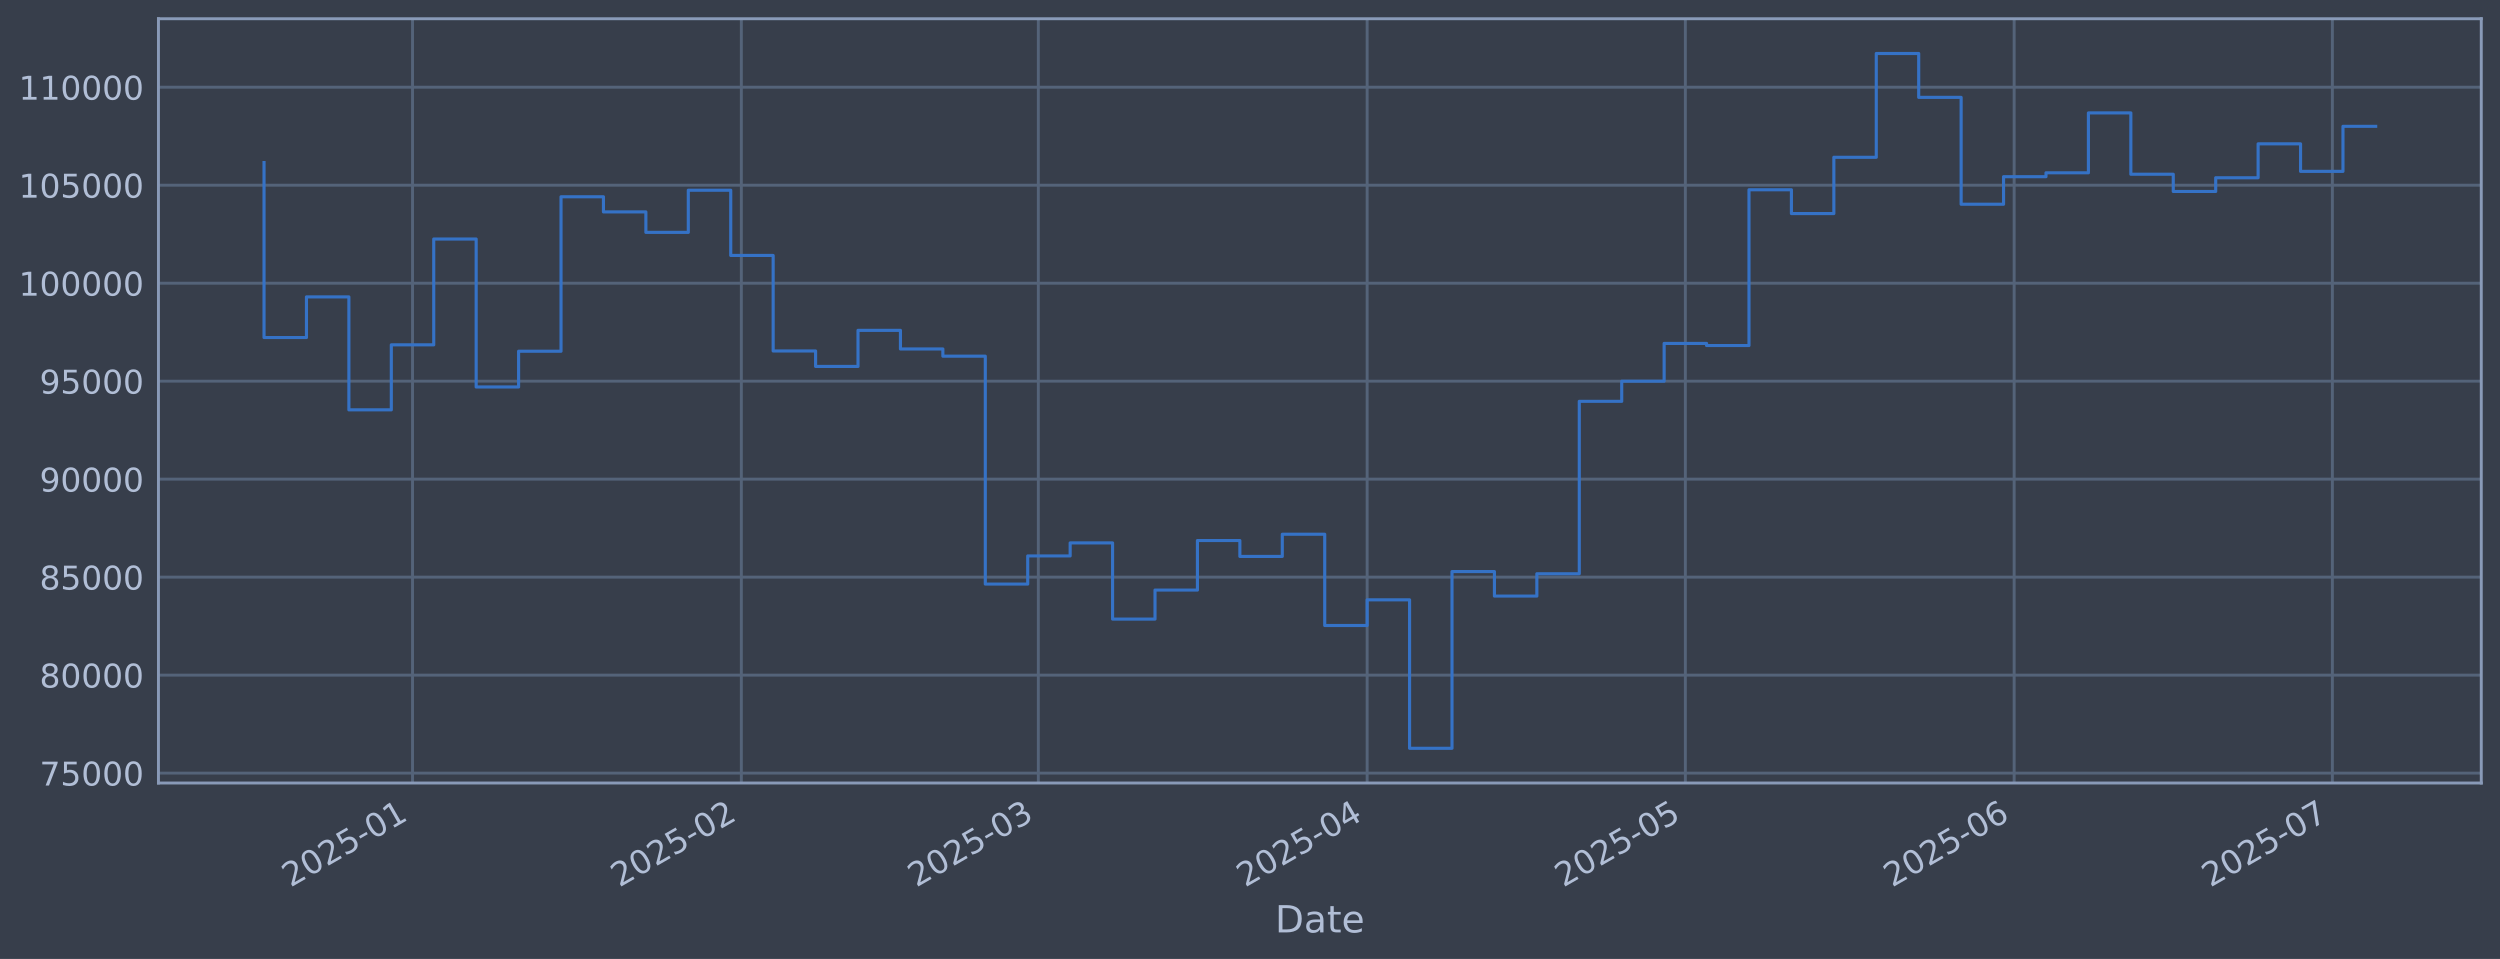
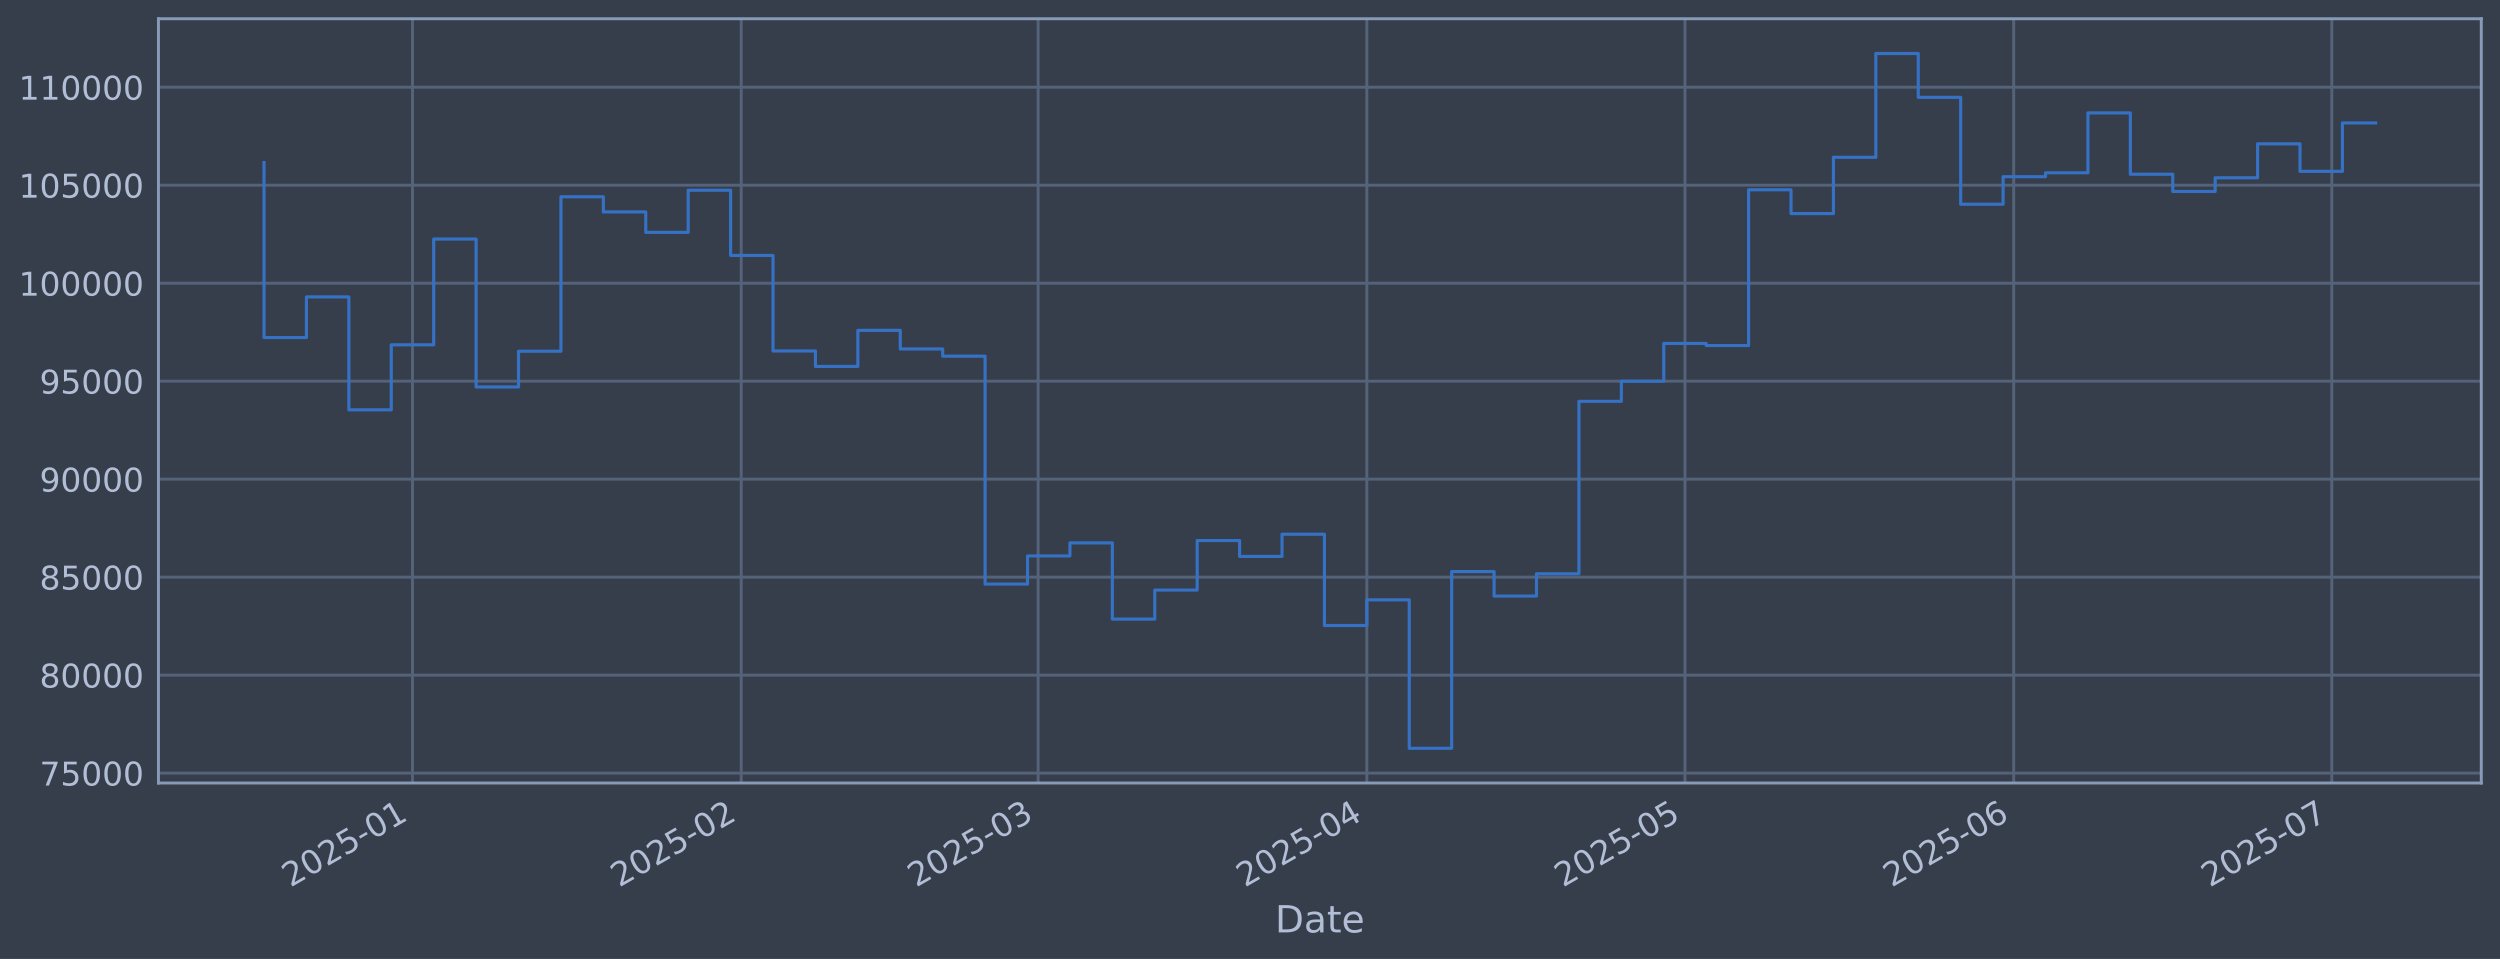
<svg xmlns="http://www.w3.org/2000/svg" xmlns:xlink="http://www.w3.org/1999/xlink" width="960.9pt" height="368.58pt" viewBox="0 0 960.9 368.58" version="1.1">
  <defs>
    <style type="text/css">*{stroke-linejoin: round; stroke-linecap: butt}</style>
  </defs>
  <g id="figure_1">
    <g id="patch_1">
      <path d="M 0 368.58  L 960.9 368.58  L 960.9 0  L 0 0  z " style="fill: #373e4b" />
    </g>
    <g id="axes_1">
      <g id="patch_2">
        <path d="M 60.901 300.96  L 953.701 300.96  L 953.701 7.2  L 60.901 7.2  z " style="fill: #373e4b" />
      </g>
      <g id="matplotlib.axis_1">
        <g id="xtick_1">
          <g id="line2d_1">
-             <path d="M 158.558 300.96  L 158.558 7.2  " clip-path="url(#pa0a245fb89)" style="fill: none; stroke: #546379; stroke-width: 1.12; stroke-linecap: square" />
+             <path d="M 158.543 300.96  L 158.543 7.2  " clip-path="url(#p04002bf0cb)" style="fill: none; stroke: #546379; stroke-width: 1.12; stroke-linecap: square" />
          </g>
          <g id="line2d_2" />
          <g id="text_1">
-             <g style="fill: #b1bed6" transform="translate(111.655 341.1745) rotate(-30) scale(0.126 -0.126)">
+             <g style="fill: #b1bed6" transform="translate(111.6397 341.1745) rotate(-30) scale(0.126 -0.126)">
              <defs>
                <path id="DejaVuSans-32" d="M 1228 531  L 3431 531  L 3431 0  L 469 0  L 469 531  Q 828 903 1448 1529  Q 2069 2156 2228 2338  Q 2531 2678 2651 2914  Q 2772 3150 2772 3378  Q 2772 3750 2511 3984  Q 2250 4219 1831 4219  Q 1534 4219 1204 4116  Q 875 4013 500 3803  L 500 4441  Q 881 4594 1212 4672  Q 1544 4750 1819 4750  Q 2544 4750 2975 4387  Q 3406 4025 3406 3419  Q 3406 3131 3298 2873  Q 3191 2616 2906 2266  Q 2828 2175 2409 1742  Q 1991 1309 1228 531  z " transform="scale(0.015625)" />
                <path id="DejaVuSans-30" d="M 2034 4250  Q 1547 4250 1301 3770  Q 1056 3291 1056 2328  Q 1056 1369 1301 889  Q 1547 409 2034 409  Q 2525 409 2770 889  Q 3016 1369 3016 2328  Q 3016 3291 2770 3770  Q 2525 4250 2034 4250  z M 2034 4750  Q 2819 4750 3233 4129  Q 3647 3509 3647 2328  Q 3647 1150 3233 529  Q 2819 -91 2034 -91  Q 1250 -91 836 529  Q 422 1150 422 2328  Q 422 3509 836 4129  Q 1250 4750 2034 4750  z " transform="scale(0.015625)" />
                <path id="DejaVuSans-35" d="M 691 4666  L 3169 4666  L 3169 4134  L 1269 4134  L 1269 2991  Q 1406 3038 1543 3061  Q 1681 3084 1819 3084  Q 2600 3084 3056 2656  Q 3513 2228 3513 1497  Q 3513 744 3044 326  Q 2575 -91 1722 -91  Q 1428 -91 1123 -41  Q 819 9 494 109  L 494 744  Q 775 591 1075 516  Q 1375 441 1709 441  Q 2250 441 2565 725  Q 2881 1009 2881 1497  Q 2881 1984 2565 2268  Q 2250 2553 1709 2553  Q 1456 2553 1204 2497  Q 953 2441 691 2322  L 691 4666  z " transform="scale(0.015625)" />
                <path id="DejaVuSans-2d" d="M 313 2009  L 1997 2009  L 1997 1497  L 313 1497  L 313 2009  z " transform="scale(0.015625)" />
                <path id="DejaVuSans-31" d="M 794 531  L 1825 531  L 1825 4091  L 703 3866  L 703 4441  L 1819 4666  L 2450 4666  L 2450 531  L 3481 531  L 3481 0  L 794 0  L 794 531  z " transform="scale(0.015625)" />
              </defs>
              <use xlink:href="#DejaVuSans-32" />
              <use xlink:href="#DejaVuSans-30" transform="translate(63.62305 0)" />
              <use xlink:href="#DejaVuSans-32" transform="translate(127.2461 0)" />
              <use xlink:href="#DejaVuSans-35" transform="translate(190.8691 0)" />
              <use xlink:href="#DejaVuSans-2d" transform="translate(254.4922 0)" />
              <use xlink:href="#DejaVuSans-30" transform="translate(290.5762 0)" />
              <use xlink:href="#DejaVuSans-31" transform="translate(354.1992 0)" />
            </g>
          </g>
        </g>
        <g id="xtick_2">
          <g id="line2d_3">
-             <path d="M 284.941 300.96  L 284.941 7.2  " clip-path="url(#pa0a245fb89)" style="fill: none; stroke: #546379; stroke-width: 1.12; stroke-linecap: square" />
+             <path d="M 284.892 300.96  L 284.892 7.2  " clip-path="url(#p04002bf0cb)" style="fill: none; stroke: #546379; stroke-width: 1.12; stroke-linecap: square" />
          </g>
          <g id="line2d_4" />
          <g id="text_2">
-             <g style="fill: #b1bed6" transform="translate(238.0375 341.1745) rotate(-30) scale(0.126 -0.126)">
+             <g style="fill: #b1bed6" transform="translate(237.9884 341.1745) rotate(-30) scale(0.126 -0.126)">
              <use xlink:href="#DejaVuSans-32" />
              <use xlink:href="#DejaVuSans-30" transform="translate(63.62305 0)" />
              <use xlink:href="#DejaVuSans-32" transform="translate(127.2461 0)" />
              <use xlink:href="#DejaVuSans-35" transform="translate(190.8691 0)" />
              <use xlink:href="#DejaVuSans-2d" transform="translate(254.4922 0)" />
              <use xlink:href="#DejaVuSans-30" transform="translate(290.5762 0)" />
              <use xlink:href="#DejaVuSans-32" transform="translate(354.1992 0)" />
            </g>
          </g>
        </g>
        <g id="xtick_3">
          <g id="line2d_5">
-             <path d="M 399.093 300.96  L 399.093 7.2  " clip-path="url(#pa0a245fb89)" style="fill: none; stroke: #546379; stroke-width: 1.12; stroke-linecap: square" />
+             <path d="M 399.013 300.96  L 399.013 7.2  " clip-path="url(#p04002bf0cb)" style="fill: none; stroke: #546379; stroke-width: 1.12; stroke-linecap: square" />
          </g>
          <g id="line2d_6" />
          <g id="text_3">
-             <g style="fill: #b1bed6" transform="translate(352.1895 341.1745) rotate(-30) scale(0.126 -0.126)">
+             <g style="fill: #b1bed6" transform="translate(352.1098 341.1745) rotate(-30) scale(0.126 -0.126)">
              <defs>
                <path id="DejaVuSans-33" d="M 2597 2516  Q 3050 2419 3304 2112  Q 3559 1806 3559 1356  Q 3559 666 3084 287  Q 2609 -91 1734 -91  Q 1441 -91 1130 -33  Q 819 25 488 141  L 488 750  Q 750 597 1062 519  Q 1375 441 1716 441  Q 2309 441 2620 675  Q 2931 909 2931 1356  Q 2931 1769 2642 2001  Q 2353 2234 1838 2234  L 1294 2234  L 1294 2753  L 1863 2753  Q 2328 2753 2575 2939  Q 2822 3125 2822 3475  Q 2822 3834 2567 4026  Q 2313 4219 1838 4219  Q 1578 4219 1281 4162  Q 984 4106 628 3988  L 628 4550  Q 988 4650 1302 4700  Q 1616 4750 1894 4750  Q 2613 4750 3031 4423  Q 3450 4097 3450 3541  Q 3450 3153 3228 2886  Q 3006 2619 2597 2516  z " transform="scale(0.015625)" />
              </defs>
              <use xlink:href="#DejaVuSans-32" />
              <use xlink:href="#DejaVuSans-30" transform="translate(63.62305 0)" />
              <use xlink:href="#DejaVuSans-32" transform="translate(127.2461 0)" />
              <use xlink:href="#DejaVuSans-35" transform="translate(190.8691 0)" />
              <use xlink:href="#DejaVuSans-2d" transform="translate(254.4922 0)" />
              <use xlink:href="#DejaVuSans-30" transform="translate(290.5762 0)" />
              <use xlink:href="#DejaVuSans-33" transform="translate(354.1992 0)" />
            </g>
          </g>
        </g>
        <g id="xtick_4">
          <g id="line2d_7">
-             <path d="M 525.475 300.96  L 525.475 7.2  " clip-path="url(#pa0a245fb89)" style="fill: none; stroke: #546379; stroke-width: 1.12; stroke-linecap: square" />
+             <path d="M 525.362 300.96  L 525.362 7.2  " clip-path="url(#p04002bf0cb)" style="fill: none; stroke: #546379; stroke-width: 1.12; stroke-linecap: square" />
          </g>
          <g id="line2d_8" />
          <g id="text_4">
-             <g style="fill: #b1bed6" transform="translate(478.572 341.1745) rotate(-30) scale(0.126 -0.126)">
+             <g style="fill: #b1bed6" transform="translate(478.4585 341.1745) rotate(-30) scale(0.126 -0.126)">
              <defs>
                <path id="DejaVuSans-34" d="M 2419 4116  L 825 1625  L 2419 1625  L 2419 4116  z M 2253 4666  L 3047 4666  L 3047 1625  L 3713 1625  L 3713 1100  L 3047 1100  L 3047 0  L 2419 0  L 2419 1100  L 313 1100  L 313 1709  L 2253 4666  z " transform="scale(0.015625)" />
              </defs>
              <use xlink:href="#DejaVuSans-32" />
              <use xlink:href="#DejaVuSans-30" transform="translate(63.62305 0)" />
              <use xlink:href="#DejaVuSans-32" transform="translate(127.2461 0)" />
              <use xlink:href="#DejaVuSans-35" transform="translate(190.8691 0)" />
              <use xlink:href="#DejaVuSans-2d" transform="translate(254.4922 0)" />
              <use xlink:href="#DejaVuSans-30" transform="translate(290.5762 0)" />
              <use xlink:href="#DejaVuSans-34" transform="translate(354.1992 0)" />
            </g>
          </g>
        </g>
        <g id="xtick_5">
          <g id="line2d_9">
-             <path d="M 647.781 300.96  L 647.781 7.2  " clip-path="url(#pa0a245fb89)" style="fill: none; stroke: #546379; stroke-width: 1.12; stroke-linecap: square" />
+             <path d="M 647.635 300.96  L 647.635 7.2  " clip-path="url(#p04002bf0cb)" style="fill: none; stroke: #546379; stroke-width: 1.12; stroke-linecap: square" />
          </g>
          <g id="line2d_10" />
          <g id="text_5">
-             <g style="fill: #b1bed6" transform="translate(600.8777 341.1745) rotate(-30) scale(0.126 -0.126)">
+             <g style="fill: #b1bed6" transform="translate(600.7314 341.1745) rotate(-30) scale(0.126 -0.126)">
              <use xlink:href="#DejaVuSans-32" />
              <use xlink:href="#DejaVuSans-30" transform="translate(63.62305 0)" />
              <use xlink:href="#DejaVuSans-32" transform="translate(127.2461 0)" />
              <use xlink:href="#DejaVuSans-35" transform="translate(190.8691 0)" />
              <use xlink:href="#DejaVuSans-2d" transform="translate(254.4922 0)" />
              <use xlink:href="#DejaVuSans-30" transform="translate(290.5762 0)" />
              <use xlink:href="#DejaVuSans-35" transform="translate(354.1992 0)" />
            </g>
          </g>
        </g>
        <g id="xtick_6">
          <g id="line2d_11">
-             <path d="M 774.163 300.96  L 774.163 7.2  " clip-path="url(#pa0a245fb89)" style="fill: none; stroke: #546379; stroke-width: 1.12; stroke-linecap: square" />
+             <path d="M 773.983 300.96  L 773.983 7.2  " clip-path="url(#p04002bf0cb)" style="fill: none; stroke: #546379; stroke-width: 1.12; stroke-linecap: square" />
          </g>
          <g id="line2d_12" />
          <g id="text_6">
-             <g style="fill: #b1bed6" transform="translate(727.2602 341.1745) rotate(-30) scale(0.126 -0.126)">
+             <g style="fill: #b1bed6" transform="translate(727.0801 341.1745) rotate(-30) scale(0.126 -0.126)">
              <defs>
                <path id="DejaVuSans-36" d="M 2113 2584  Q 1688 2584 1439 2293  Q 1191 2003 1191 1497  Q 1191 994 1439 701  Q 1688 409 2113 409  Q 2538 409 2786 701  Q 3034 994 3034 1497  Q 3034 2003 2786 2293  Q 2538 2584 2113 2584  z M 3366 4563  L 3366 3988  Q 3128 4100 2886 4159  Q 2644 4219 2406 4219  Q 1781 4219 1451 3797  Q 1122 3375 1075 2522  Q 1259 2794 1537 2939  Q 1816 3084 2150 3084  Q 2853 3084 3261 2657  Q 3669 2231 3669 1497  Q 3669 778 3244 343  Q 2819 -91 2113 -91  Q 1303 -91 875 529  Q 447 1150 447 2328  Q 447 3434 972 4092  Q 1497 4750 2381 4750  Q 2619 4750 2861 4703  Q 3103 4656 3366 4563  z " transform="scale(0.015625)" />
              </defs>
              <use xlink:href="#DejaVuSans-32" />
              <use xlink:href="#DejaVuSans-30" transform="translate(63.62305 0)" />
              <use xlink:href="#DejaVuSans-32" transform="translate(127.2461 0)" />
              <use xlink:href="#DejaVuSans-35" transform="translate(190.8691 0)" />
              <use xlink:href="#DejaVuSans-2d" transform="translate(254.4922 0)" />
              <use xlink:href="#DejaVuSans-30" transform="translate(290.5762 0)" />
              <use xlink:href="#DejaVuSans-36" transform="translate(354.1992 0)" />
            </g>
          </g>
        </g>
        <g id="xtick_7">
          <g id="line2d_13">
-             <path d="M 896.469 300.96  L 896.469 7.2  " clip-path="url(#pa0a245fb89)" style="fill: none; stroke: #546379; stroke-width: 1.12; stroke-linecap: square" />
+             <path d="M 896.256 300.96  L 896.256 7.2  " clip-path="url(#p04002bf0cb)" style="fill: none; stroke: #546379; stroke-width: 1.12; stroke-linecap: square" />
          </g>
          <g id="line2d_14" />
          <g id="text_7">
-             <g style="fill: #b1bed6" transform="translate(849.5658 341.1745) rotate(-30) scale(0.126 -0.126)">
+             <g style="fill: #b1bed6" transform="translate(849.3531 341.1745) rotate(-30) scale(0.126 -0.126)">
              <defs>
                <path id="DejaVuSans-37" d="M 525 4666  L 3525 4666  L 3525 4397  L 1831 0  L 1172 0  L 2766 4134  L 525 4134  L 525 4666  z " transform="scale(0.015625)" />
              </defs>
              <use xlink:href="#DejaVuSans-32" />
              <use xlink:href="#DejaVuSans-30" transform="translate(63.62305 0)" />
              <use xlink:href="#DejaVuSans-32" transform="translate(127.2461 0)" />
              <use xlink:href="#DejaVuSans-35" transform="translate(190.8691 0)" />
              <use xlink:href="#DejaVuSans-2d" transform="translate(254.4922 0)" />
              <use xlink:href="#DejaVuSans-30" transform="translate(290.5762 0)" />
              <use xlink:href="#DejaVuSans-37" transform="translate(354.1992 0)" />
            </g>
          </g>
        </g>
        <g id="text_8">
          <g style="fill: #b1bed6" transform="translate(490.0914 358.3856) scale(0.144 -0.144)">
            <defs>
              <path id="DejaVuSans-44" d="M 1259 4147  L 1259 519  L 2022 519  Q 2988 519 3436 956  Q 3884 1394 3884 2338  Q 3884 3275 3436 3711  Q 2988 4147 2022 4147  L 1259 4147  z M 628 4666  L 1925 4666  Q 3281 4666 3915 4102  Q 4550 3538 4550 2338  Q 4550 1131 3912 565  Q 3275 0 1925 0  L 628 0  L 628 4666  z " transform="scale(0.015625)" />
              <path id="DejaVuSans-61" d="M 2194 1759  Q 1497 1759 1228 1600  Q 959 1441 959 1056  Q 959 750 1161 570  Q 1363 391 1709 391  Q 2188 391 2477 730  Q 2766 1069 2766 1631  L 2766 1759  L 2194 1759  z M 3341 1997  L 3341 0  L 2766 0  L 2766 531  Q 2569 213 2275 61  Q 1981 -91 1556 -91  Q 1019 -91 701 211  Q 384 513 384 1019  Q 384 1609 779 1909  Q 1175 2209 1959 2209  L 2766 2209  L 2766 2266  Q 2766 2663 2505 2880  Q 2244 3097 1772 3097  Q 1472 3097 1187 3025  Q 903 2953 641 2809  L 641 3341  Q 956 3463 1253 3523  Q 1550 3584 1831 3584  Q 2591 3584 2966 3190  Q 3341 2797 3341 1997  z " transform="scale(0.015625)" />
              <path id="DejaVuSans-74" d="M 1172 4494  L 1172 3500  L 2356 3500  L 2356 3053  L 1172 3053  L 1172 1153  Q 1172 725 1289 603  Q 1406 481 1766 481  L 2356 481  L 2356 0  L 1766 0  Q 1100 0 847 248  Q 594 497 594 1153  L 594 3053  L 172 3053  L 172 3500  L 594 3500  L 594 4494  L 1172 4494  z " transform="scale(0.015625)" />
              <path id="DejaVuSans-65" d="M 3597 1894  L 3597 1613  L 953 1613  Q 991 1019 1311 708  Q 1631 397 2203 397  Q 2534 397 2845 478  Q 3156 559 3463 722  L 3463 178  Q 3153 47 2828 -22  Q 2503 -91 2169 -91  Q 1331 -91 842 396  Q 353 884 353 1716  Q 353 2575 817 3079  Q 1281 3584 2069 3584  Q 2775 3584 3186 3129  Q 3597 2675 3597 1894  z M 3022 2063  Q 3016 2534 2758 2815  Q 2500 3097 2075 3097  Q 1594 3097 1305 2825  Q 1016 2553 972 2059  L 3022 2063  z " transform="scale(0.015625)" />
            </defs>
            <use xlink:href="#DejaVuSans-44" />
            <use xlink:href="#DejaVuSans-61" transform="translate(77.00195 0)" />
            <use xlink:href="#DejaVuSans-74" transform="translate(138.2812 0)" />
            <use xlink:href="#DejaVuSans-65" transform="translate(177.4902 0)" />
          </g>
        </g>
      </g>
      <g id="matplotlib.axis_2">
        <g id="ytick_1">
          <g id="line2d_15">
-             <path d="M 60.901 297.147  L 953.701 297.147  " clip-path="url(#pa0a245fb89)" style="fill: none; stroke: #546379; stroke-width: 1.12; stroke-linecap: square" />
+             <path d="M 60.901 297.147  L 953.701 297.147  " clip-path="url(#p04002bf0cb)" style="fill: none; stroke: #546379; stroke-width: 1.12; stroke-linecap: square" />
          </g>
          <g id="line2d_16" />
          <g id="text_9">
            <g style="fill: #b1bed6" transform="translate(15.21675 301.9342) scale(0.126 -0.126)">
              <use xlink:href="#DejaVuSans-37" />
              <use xlink:href="#DejaVuSans-35" transform="translate(63.62305 0)" />
              <use xlink:href="#DejaVuSans-30" transform="translate(127.2461 0)" />
              <use xlink:href="#DejaVuSans-30" transform="translate(190.8691 0)" />
              <use xlink:href="#DejaVuSans-30" transform="translate(254.4922 0)" />
            </g>
          </g>
        </g>
        <g id="ytick_2">
          <g id="line2d_17">
-             <path d="M 60.901 259.487  L 953.701 259.487  " clip-path="url(#pa0a245fb89)" style="fill: none; stroke: #546379; stroke-width: 1.12; stroke-linecap: square" />
+             <path d="M 60.901 259.487  L 953.701 259.487  " clip-path="url(#p04002bf0cb)" style="fill: none; stroke: #546379; stroke-width: 1.12; stroke-linecap: square" />
          </g>
          <g id="line2d_18" />
          <g id="text_10">
            <g style="fill: #b1bed6" transform="translate(15.21675 264.2738) scale(0.126 -0.126)">
              <defs>
                <path id="DejaVuSans-38" d="M 2034 2216  Q 1584 2216 1326 1975  Q 1069 1734 1069 1313  Q 1069 891 1326 650  Q 1584 409 2034 409  Q 2484 409 2743 651  Q 3003 894 3003 1313  Q 3003 1734 2745 1975  Q 2488 2216 2034 2216  z M 1403 2484  Q 997 2584 770 2862  Q 544 3141 544 3541  Q 544 4100 942 4425  Q 1341 4750 2034 4750  Q 2731 4750 3128 4425  Q 3525 4100 3525 3541  Q 3525 3141 3298 2862  Q 3072 2584 2669 2484  Q 3125 2378 3379 2068  Q 3634 1759 3634 1313  Q 3634 634 3220 271  Q 2806 -91 2034 -91  Q 1263 -91 848 271  Q 434 634 434 1313  Q 434 1759 690 2068  Q 947 2378 1403 2484  z M 1172 3481  Q 1172 3119 1398 2916  Q 1625 2713 2034 2713  Q 2441 2713 2670 2916  Q 2900 3119 2900 3481  Q 2900 3844 2670 4047  Q 2441 4250 2034 4250  Q 1625 4250 1398 4047  Q 1172 3844 1172 3481  z " transform="scale(0.015625)" />
              </defs>
              <use xlink:href="#DejaVuSans-38" />
              <use xlink:href="#DejaVuSans-30" transform="translate(63.62305 0)" />
              <use xlink:href="#DejaVuSans-30" transform="translate(127.2461 0)" />
              <use xlink:href="#DejaVuSans-30" transform="translate(190.8691 0)" />
              <use xlink:href="#DejaVuSans-30" transform="translate(254.4922 0)" />
            </g>
          </g>
        </g>
        <g id="ytick_3">
          <g id="line2d_19">
-             <path d="M 60.901 221.826  L 953.701 221.826  " clip-path="url(#pa0a245fb89)" style="fill: none; stroke: #546379; stroke-width: 1.12; stroke-linecap: square" />
+             <path d="M 60.901 221.826  L 953.701 221.826  " clip-path="url(#p04002bf0cb)" style="fill: none; stroke: #546379; stroke-width: 1.12; stroke-linecap: square" />
          </g>
          <g id="line2d_20" />
          <g id="text_11">
            <g style="fill: #b1bed6" transform="translate(15.21675 226.6134) scale(0.126 -0.126)">
              <use xlink:href="#DejaVuSans-38" />
              <use xlink:href="#DejaVuSans-35" transform="translate(63.62305 0)" />
              <use xlink:href="#DejaVuSans-30" transform="translate(127.2461 0)" />
              <use xlink:href="#DejaVuSans-30" transform="translate(190.8691 0)" />
              <use xlink:href="#DejaVuSans-30" transform="translate(254.4922 0)" />
            </g>
          </g>
        </g>
        <g id="ytick_4">
          <g id="line2d_21">
-             <path d="M 60.901 184.166  L 953.701 184.166  " clip-path="url(#pa0a245fb89)" style="fill: none; stroke: #546379; stroke-width: 1.12; stroke-linecap: square" />
+             <path d="M 60.901 184.166  L 953.701 184.166  " clip-path="url(#p04002bf0cb)" style="fill: none; stroke: #546379; stroke-width: 1.12; stroke-linecap: square" />
          </g>
          <g id="line2d_22" />
          <g id="text_12">
            <g style="fill: #b1bed6" transform="translate(15.21675 188.953) scale(0.126 -0.126)">
              <defs>
                <path id="DejaVuSans-39" d="M 703 97  L 703 672  Q 941 559 1184 500  Q 1428 441 1663 441  Q 2288 441 2617 861  Q 2947 1281 2994 2138  Q 2813 1869 2534 1725  Q 2256 1581 1919 1581  Q 1219 1581 811 2004  Q 403 2428 403 3163  Q 403 3881 828 4315  Q 1253 4750 1959 4750  Q 2769 4750 3195 4129  Q 3622 3509 3622 2328  Q 3622 1225 3098 567  Q 2575 -91 1691 -91  Q 1453 -91 1209 -44  Q 966 3 703 97  z M 1959 2075  Q 2384 2075 2632 2365  Q 2881 2656 2881 3163  Q 2881 3666 2632 3958  Q 2384 4250 1959 4250  Q 1534 4250 1286 3958  Q 1038 3666 1038 3163  Q 1038 2656 1286 2365  Q 1534 2075 1959 2075  z " transform="scale(0.015625)" />
              </defs>
              <use xlink:href="#DejaVuSans-39" />
              <use xlink:href="#DejaVuSans-30" transform="translate(63.62305 0)" />
              <use xlink:href="#DejaVuSans-30" transform="translate(127.2461 0)" />
              <use xlink:href="#DejaVuSans-30" transform="translate(190.8691 0)" />
              <use xlink:href="#DejaVuSans-30" transform="translate(254.4922 0)" />
            </g>
          </g>
        </g>
        <g id="ytick_5">
          <g id="line2d_23">
-             <path d="M 60.901 146.506  L 953.701 146.506  " clip-path="url(#pa0a245fb89)" style="fill: none; stroke: #546379; stroke-width: 1.12; stroke-linecap: square" />
+             <path d="M 60.901 146.506  L 953.701 146.506  " clip-path="url(#p04002bf0cb)" style="fill: none; stroke: #546379; stroke-width: 1.12; stroke-linecap: square" />
          </g>
          <g id="line2d_24" />
          <g id="text_13">
            <g style="fill: #b1bed6" transform="translate(15.21675 151.2926) scale(0.126 -0.126)">
              <use xlink:href="#DejaVuSans-39" />
              <use xlink:href="#DejaVuSans-35" transform="translate(63.62305 0)" />
              <use xlink:href="#DejaVuSans-30" transform="translate(127.2461 0)" />
              <use xlink:href="#DejaVuSans-30" transform="translate(190.8691 0)" />
              <use xlink:href="#DejaVuSans-30" transform="translate(254.4922 0)" />
            </g>
          </g>
        </g>
        <g id="ytick_6">
          <g id="line2d_25">
-             <path d="M 60.901 108.845  L 953.701 108.845  " clip-path="url(#pa0a245fb89)" style="fill: none; stroke: #546379; stroke-width: 1.12; stroke-linecap: square" />
+             <path d="M 60.901 108.845  L 953.701 108.845  " clip-path="url(#p04002bf0cb)" style="fill: none; stroke: #546379; stroke-width: 1.12; stroke-linecap: square" />
          </g>
          <g id="line2d_26" />
          <g id="text_14">
            <g style="fill: #b1bed6" transform="translate(7.2 113.6322) scale(0.126 -0.126)">
              <use xlink:href="#DejaVuSans-31" />
              <use xlink:href="#DejaVuSans-30" transform="translate(63.62305 0)" />
              <use xlink:href="#DejaVuSans-30" transform="translate(127.2461 0)" />
              <use xlink:href="#DejaVuSans-30" transform="translate(190.8691 0)" />
              <use xlink:href="#DejaVuSans-30" transform="translate(254.4922 0)" />
              <use xlink:href="#DejaVuSans-30" transform="translate(318.1152 0)" />
            </g>
          </g>
        </g>
        <g id="ytick_7">
          <g id="line2d_27">
-             <path d="M 60.901 71.185  L 953.701 71.185  " clip-path="url(#pa0a245fb89)" style="fill: none; stroke: #546379; stroke-width: 1.12; stroke-linecap: square" />
+             <path d="M 60.901 71.185  L 953.701 71.185  " clip-path="url(#p04002bf0cb)" style="fill: none; stroke: #546379; stroke-width: 1.12; stroke-linecap: square" />
          </g>
          <g id="line2d_28" />
          <g id="text_15">
            <g style="fill: #b1bed6" transform="translate(7.2 75.97181) scale(0.126 -0.126)">
              <use xlink:href="#DejaVuSans-31" />
              <use xlink:href="#DejaVuSans-30" transform="translate(63.62305 0)" />
              <use xlink:href="#DejaVuSans-35" transform="translate(127.2461 0)" />
              <use xlink:href="#DejaVuSans-30" transform="translate(190.8691 0)" />
              <use xlink:href="#DejaVuSans-30" transform="translate(254.4922 0)" />
              <use xlink:href="#DejaVuSans-30" transform="translate(318.1152 0)" />
            </g>
          </g>
        </g>
        <g id="ytick_8">
          <g id="line2d_29">
-             <path d="M 60.901 33.524  L 953.701 33.524  " clip-path="url(#pa0a245fb89)" style="fill: none; stroke: #546379; stroke-width: 1.12; stroke-linecap: square" />
+             <path d="M 60.901 33.524  L 953.701 33.524  " clip-path="url(#p04002bf0cb)" style="fill: none; stroke: #546379; stroke-width: 1.12; stroke-linecap: square" />
          </g>
          <g id="line2d_30" />
          <g id="text_16">
            <g style="fill: #b1bed6" transform="translate(7.2 38.31141) scale(0.126 -0.126)">
              <use xlink:href="#DejaVuSans-31" />
              <use xlink:href="#DejaVuSans-31" transform="translate(63.62305 0)" />
              <use xlink:href="#DejaVuSans-30" transform="translate(127.2461 0)" />
              <use xlink:href="#DejaVuSans-30" transform="translate(190.8691 0)" />
              <use xlink:href="#DejaVuSans-30" transform="translate(254.4922 0)" />
              <use xlink:href="#DejaVuSans-30" transform="translate(318.1152 0)" />
            </g>
          </g>
        </g>
      </g>
      <g id="line2d_31">
-         <path d="M 101.482 62.478  L 101.482 129.735  L 117.79 129.735  L 117.79 114.117  L 134.097 114.117  L 134.097 157.529  L 150.405 157.529  L 150.405 132.544  L 166.712 132.544  L 166.712 91.873  L 183.019 91.873  L 183.019 148.745  L 199.327 148.745  L 199.327 135.003  L 215.634 135.003  L 215.634 75.637  L 231.942 75.637  L 231.942 81.451  L 248.249 81.451  L 248.249 89.317  L 264.557 89.317  L 264.557 73.113  L 280.864 73.113  L 280.864 98.189  L 297.171 98.189  L 297.171 134.901  L 313.479 134.901  L 313.479 140.841  L 329.786 140.841  L 329.786 126.97  L 346.094 126.97  L 346.094 134.132  L 362.401 134.132  L 362.401 136.904  L 378.708 136.904  L 378.708 224.494  L 395.016 224.494  L 395.016 213.678  L 411.323 213.678  L 411.323 208.679  L 427.631 208.679  L 427.631 237.95  L 443.938 237.95  L 443.938 226.8  L 460.246 226.8  L 460.246 207.76  L 476.553 207.76  L 476.553 213.864  L 492.86 213.864  L 492.86 205.348  L 509.168 205.348  L 509.168 240.422  L 525.475 240.422  L 525.475 230.548  L 541.783 230.548  L 541.783 287.607  L 558.09 287.607  L 558.09 219.693  L 574.398 219.693  L 574.398 229.105  L 590.705 229.105  L 590.705 220.526  L 607.012 220.526  L 607.012 154.258  L 623.32 154.258  L 623.32 146.519  L 639.627 146.519  L 639.627 131.991  L 655.935 131.991  L 655.935 132.809  L 672.242 132.809  L 672.242 72.945  L 688.549 72.945  L 688.549 82.09  L 704.857 82.09  L 704.857 60.453  L 721.164 60.453  L 721.164 20.553  L 737.472 20.553  L 737.472 37.431  L 753.779 37.431  L 753.779 78.508  L 770.087 78.508  L 770.087 67.912  L 786.394 67.912  L 786.394 66.417  L 802.701 66.417  L 802.701 43.403  L 819.009 43.403  L 819.009 66.977  L 835.316 66.977  L 835.316 73.593  L 851.624 73.593  L 851.624 68.32  L 867.931 68.32  L 867.931 55.29  L 884.239 55.29  L 884.239 65.868  L 900.546 65.868  L 900.546 48.559  L 913.119 48.559  " clip-path="url(#pa0a245fb89)" style="fill: none; stroke: #3572c6; stroke-width: 1.2; stroke-linecap: square" />
+         <path d="M 101.482 62.478  L 101.482 129.735  L 117.785 129.735  L 117.785 114.117  L 134.088 114.117  L 134.088 157.529  L 150.391 157.529  L 150.391 132.544  L 166.695 132.544  L 166.695 91.873  L 182.998 91.873  L 182.998 148.745  L 199.301 148.745  L 199.301 135.003  L 215.604 135.003  L 215.604 75.637  L 231.907 75.637  L 231.907 81.451  L 248.21 81.451  L 248.21 89.317  L 264.513 89.317  L 264.513 73.113  L 280.816 73.113  L 280.816 98.189  L 297.119 98.189  L 297.119 134.901  L 313.422 134.901  L 313.422 140.841  L 329.725 140.841  L 329.725 126.97  L 346.028 126.97  L 346.028 134.132  L 362.331 134.132  L 362.331 136.904  L 378.634 136.904  L 378.634 224.494  L 394.937 224.494  L 394.937 213.678  L 411.24 213.678  L 411.24 208.679  L 427.543 208.679  L 427.543 237.95  L 443.847 237.95  L 443.847 226.8  L 460.15 226.8  L 460.15 207.76  L 476.453 207.76  L 476.453 213.864  L 492.756 213.864  L 492.756 205.348  L 509.059 205.348  L 509.059 240.422  L 525.362 240.422  L 525.362 230.548  L 541.665 230.548  L 541.665 287.607  L 557.968 287.607  L 557.968 219.693  L 574.271 219.693  L 574.271 229.105  L 590.574 229.105  L 590.574 220.526  L 606.877 220.526  L 606.877 154.258  L 623.18 154.258  L 623.18 146.519  L 639.483 146.519  L 639.483 131.991  L 655.786 131.991  L 655.786 132.809  L 672.089 132.809  L 672.089 72.945  L 688.392 72.945  L 688.392 82.09  L 704.695 82.09  L 704.695 60.453  L 720.998 60.453  L 720.998 20.553  L 737.302 20.553  L 737.302 37.431  L 753.605 37.431  L 753.605 78.508  L 769.908 78.508  L 769.908 67.912  L 786.211 67.912  L 786.211 66.417  L 802.514 66.417  L 802.514 43.403  L 818.817 43.403  L 818.817 66.977  L 835.12 66.977  L 835.12 73.593  L 851.423 73.593  L 851.423 68.32  L 867.726 68.32  L 867.726 55.29  L 884.029 55.29  L 884.029 65.868  L 900.332 65.868  L 900.332 47.25  L 913.119 47.25  " clip-path="url(#p04002bf0cb)" style="fill: none; stroke: #3572c6; stroke-width: 1.2; stroke-linecap: square" />
      </g>
      <g id="patch_3">
        <path d="M 60.901 300.96  L 60.901 7.2  " style="fill: none; stroke: #899ab8; stroke-width: 1.12; stroke-linejoin: miter; stroke-linecap: square" />
      </g>
      <g id="patch_4">
        <path d="M 953.701 300.96  L 953.701 7.2  " style="fill: none; stroke: #899ab8; stroke-width: 1.12; stroke-linejoin: miter; stroke-linecap: square" />
      </g>
      <g id="patch_5">
        <path d="M 60.901 300.96  L 953.701 300.96  " style="fill: none; stroke: #899ab8; stroke-width: 1.12; stroke-linejoin: miter; stroke-linecap: square" />
      </g>
      <g id="patch_6">
        <path d="M 60.901 7.2  L 953.701 7.2  " style="fill: none; stroke: #899ab8; stroke-width: 1.12; stroke-linejoin: miter; stroke-linecap: square" />
      </g>
    </g>
  </g>
  <defs>
-     <clipPath id="pa0a245fb89">
+     <clipPath id="p04002bf0cb">
      <rect x="60.901" y="7.2" width="892.8" height="293.76" />
    </clipPath>
  </defs>
</svg>
